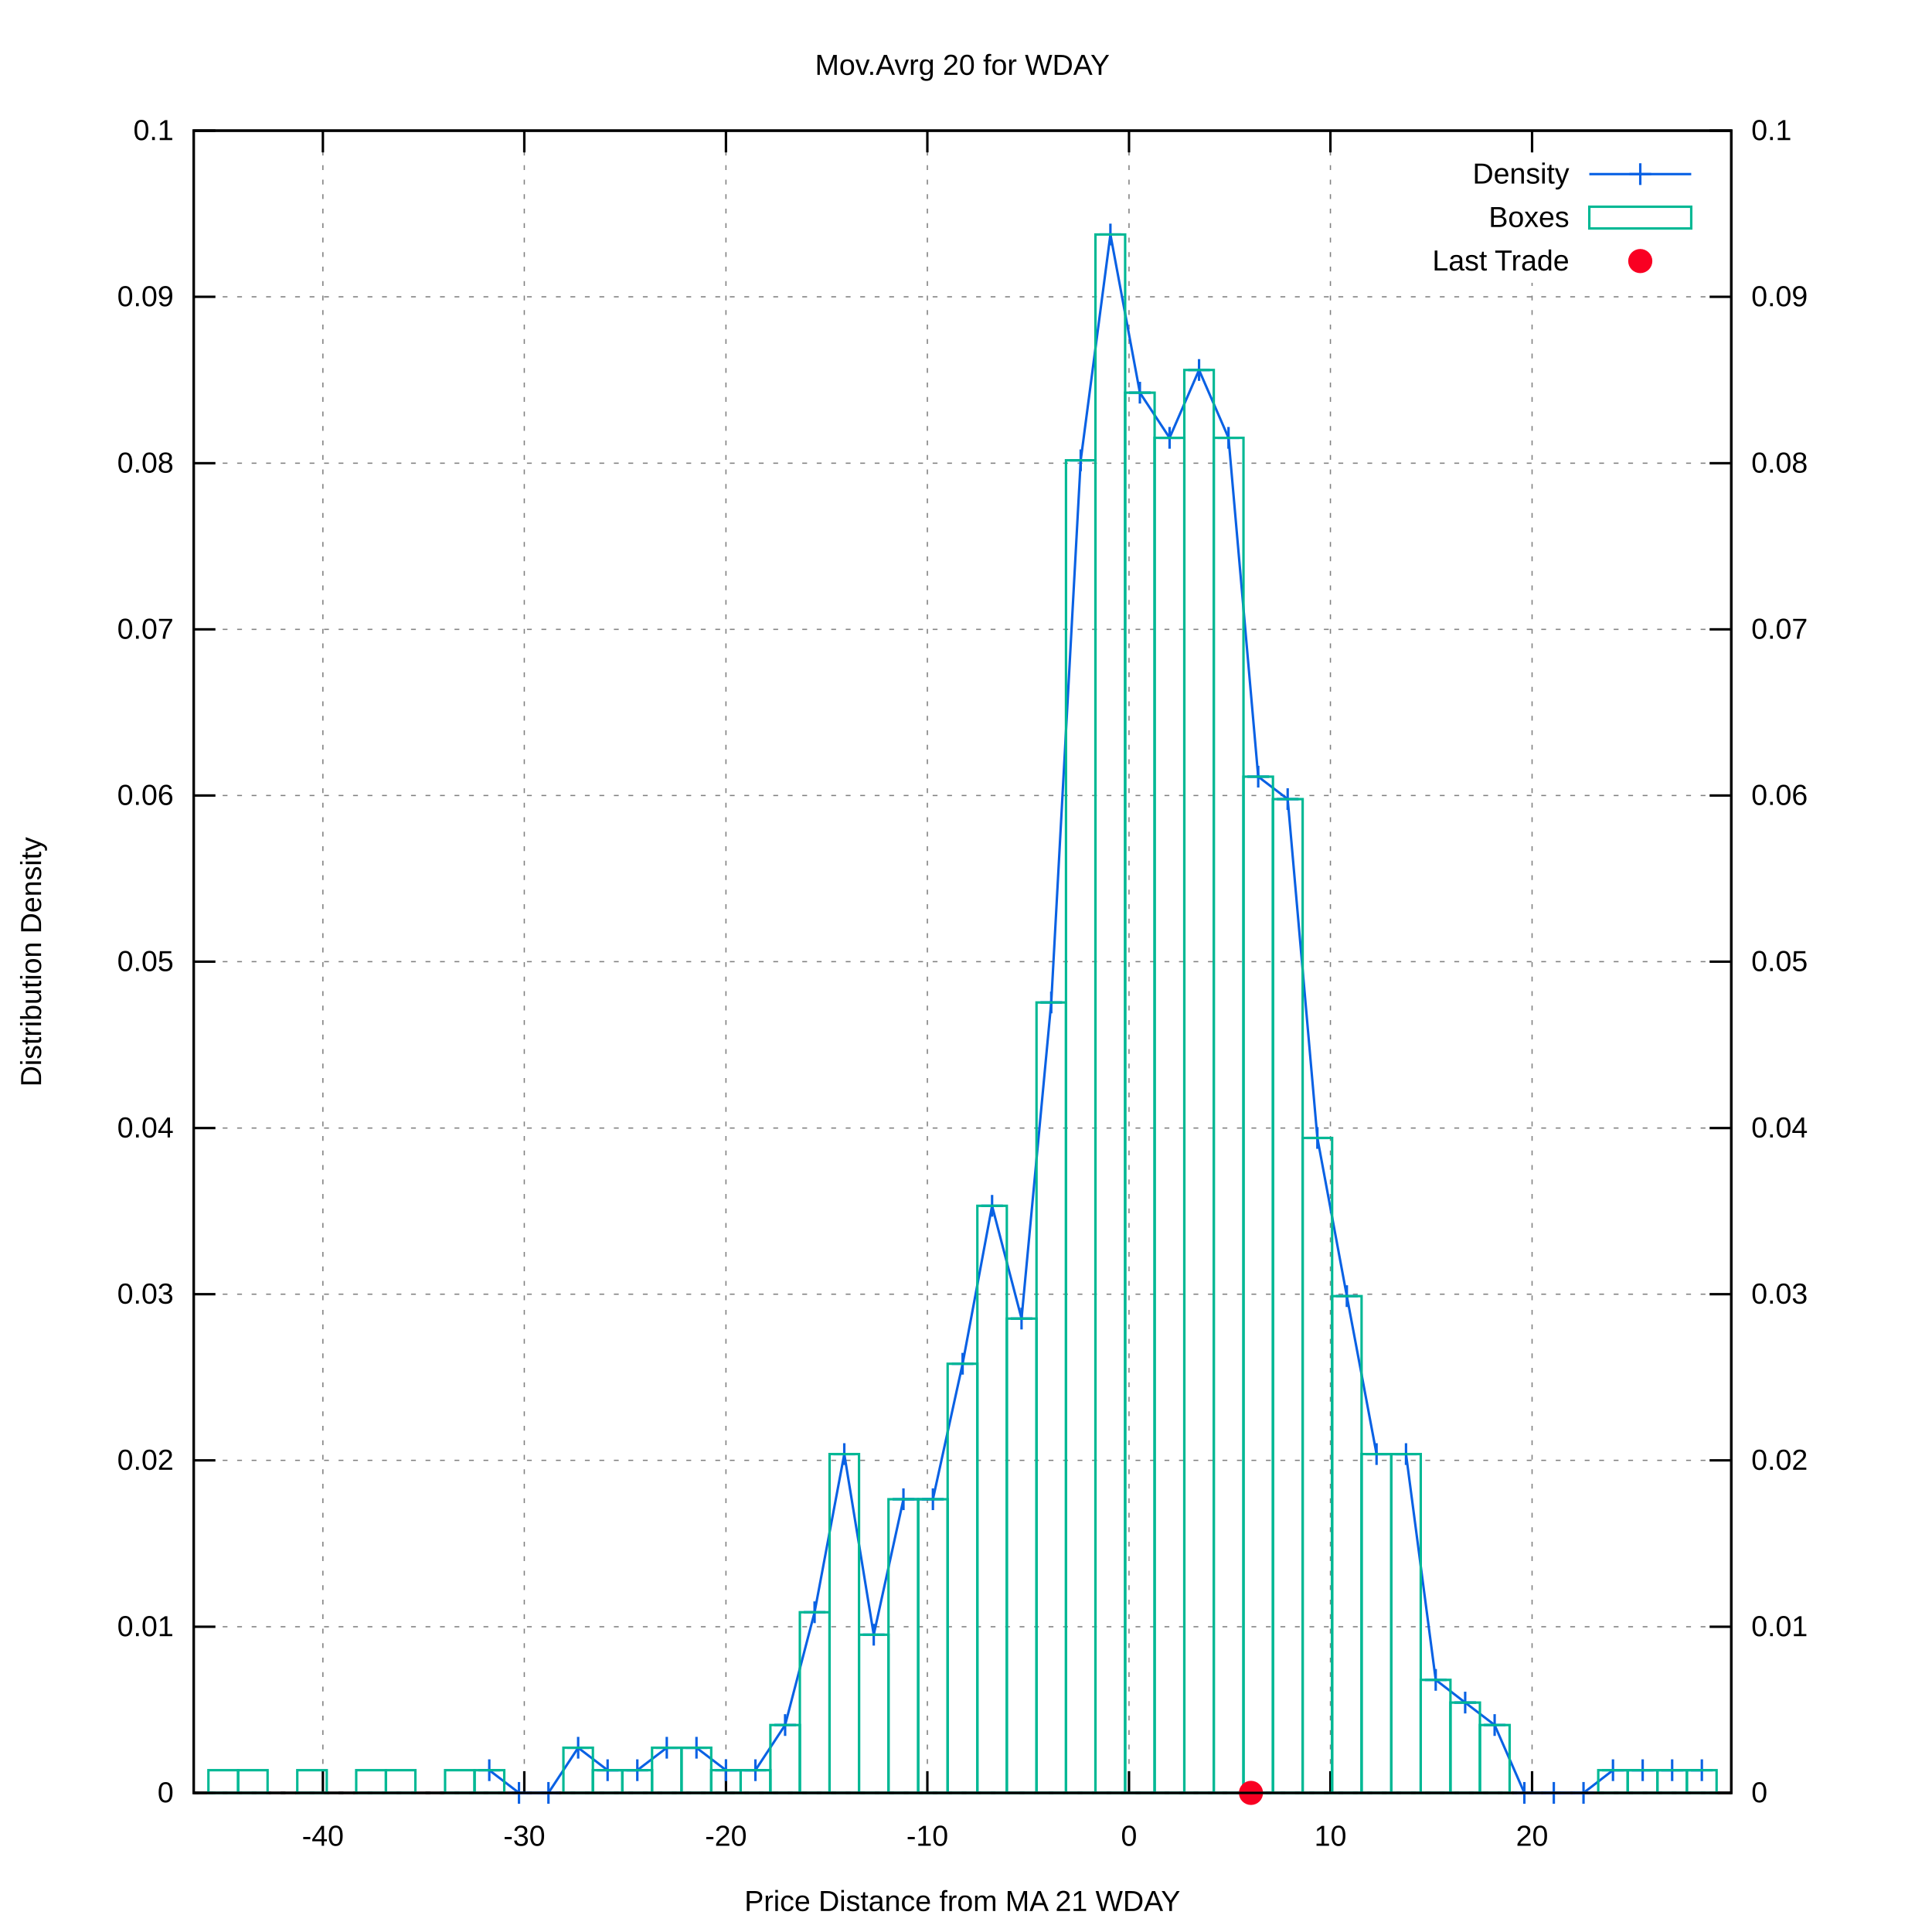
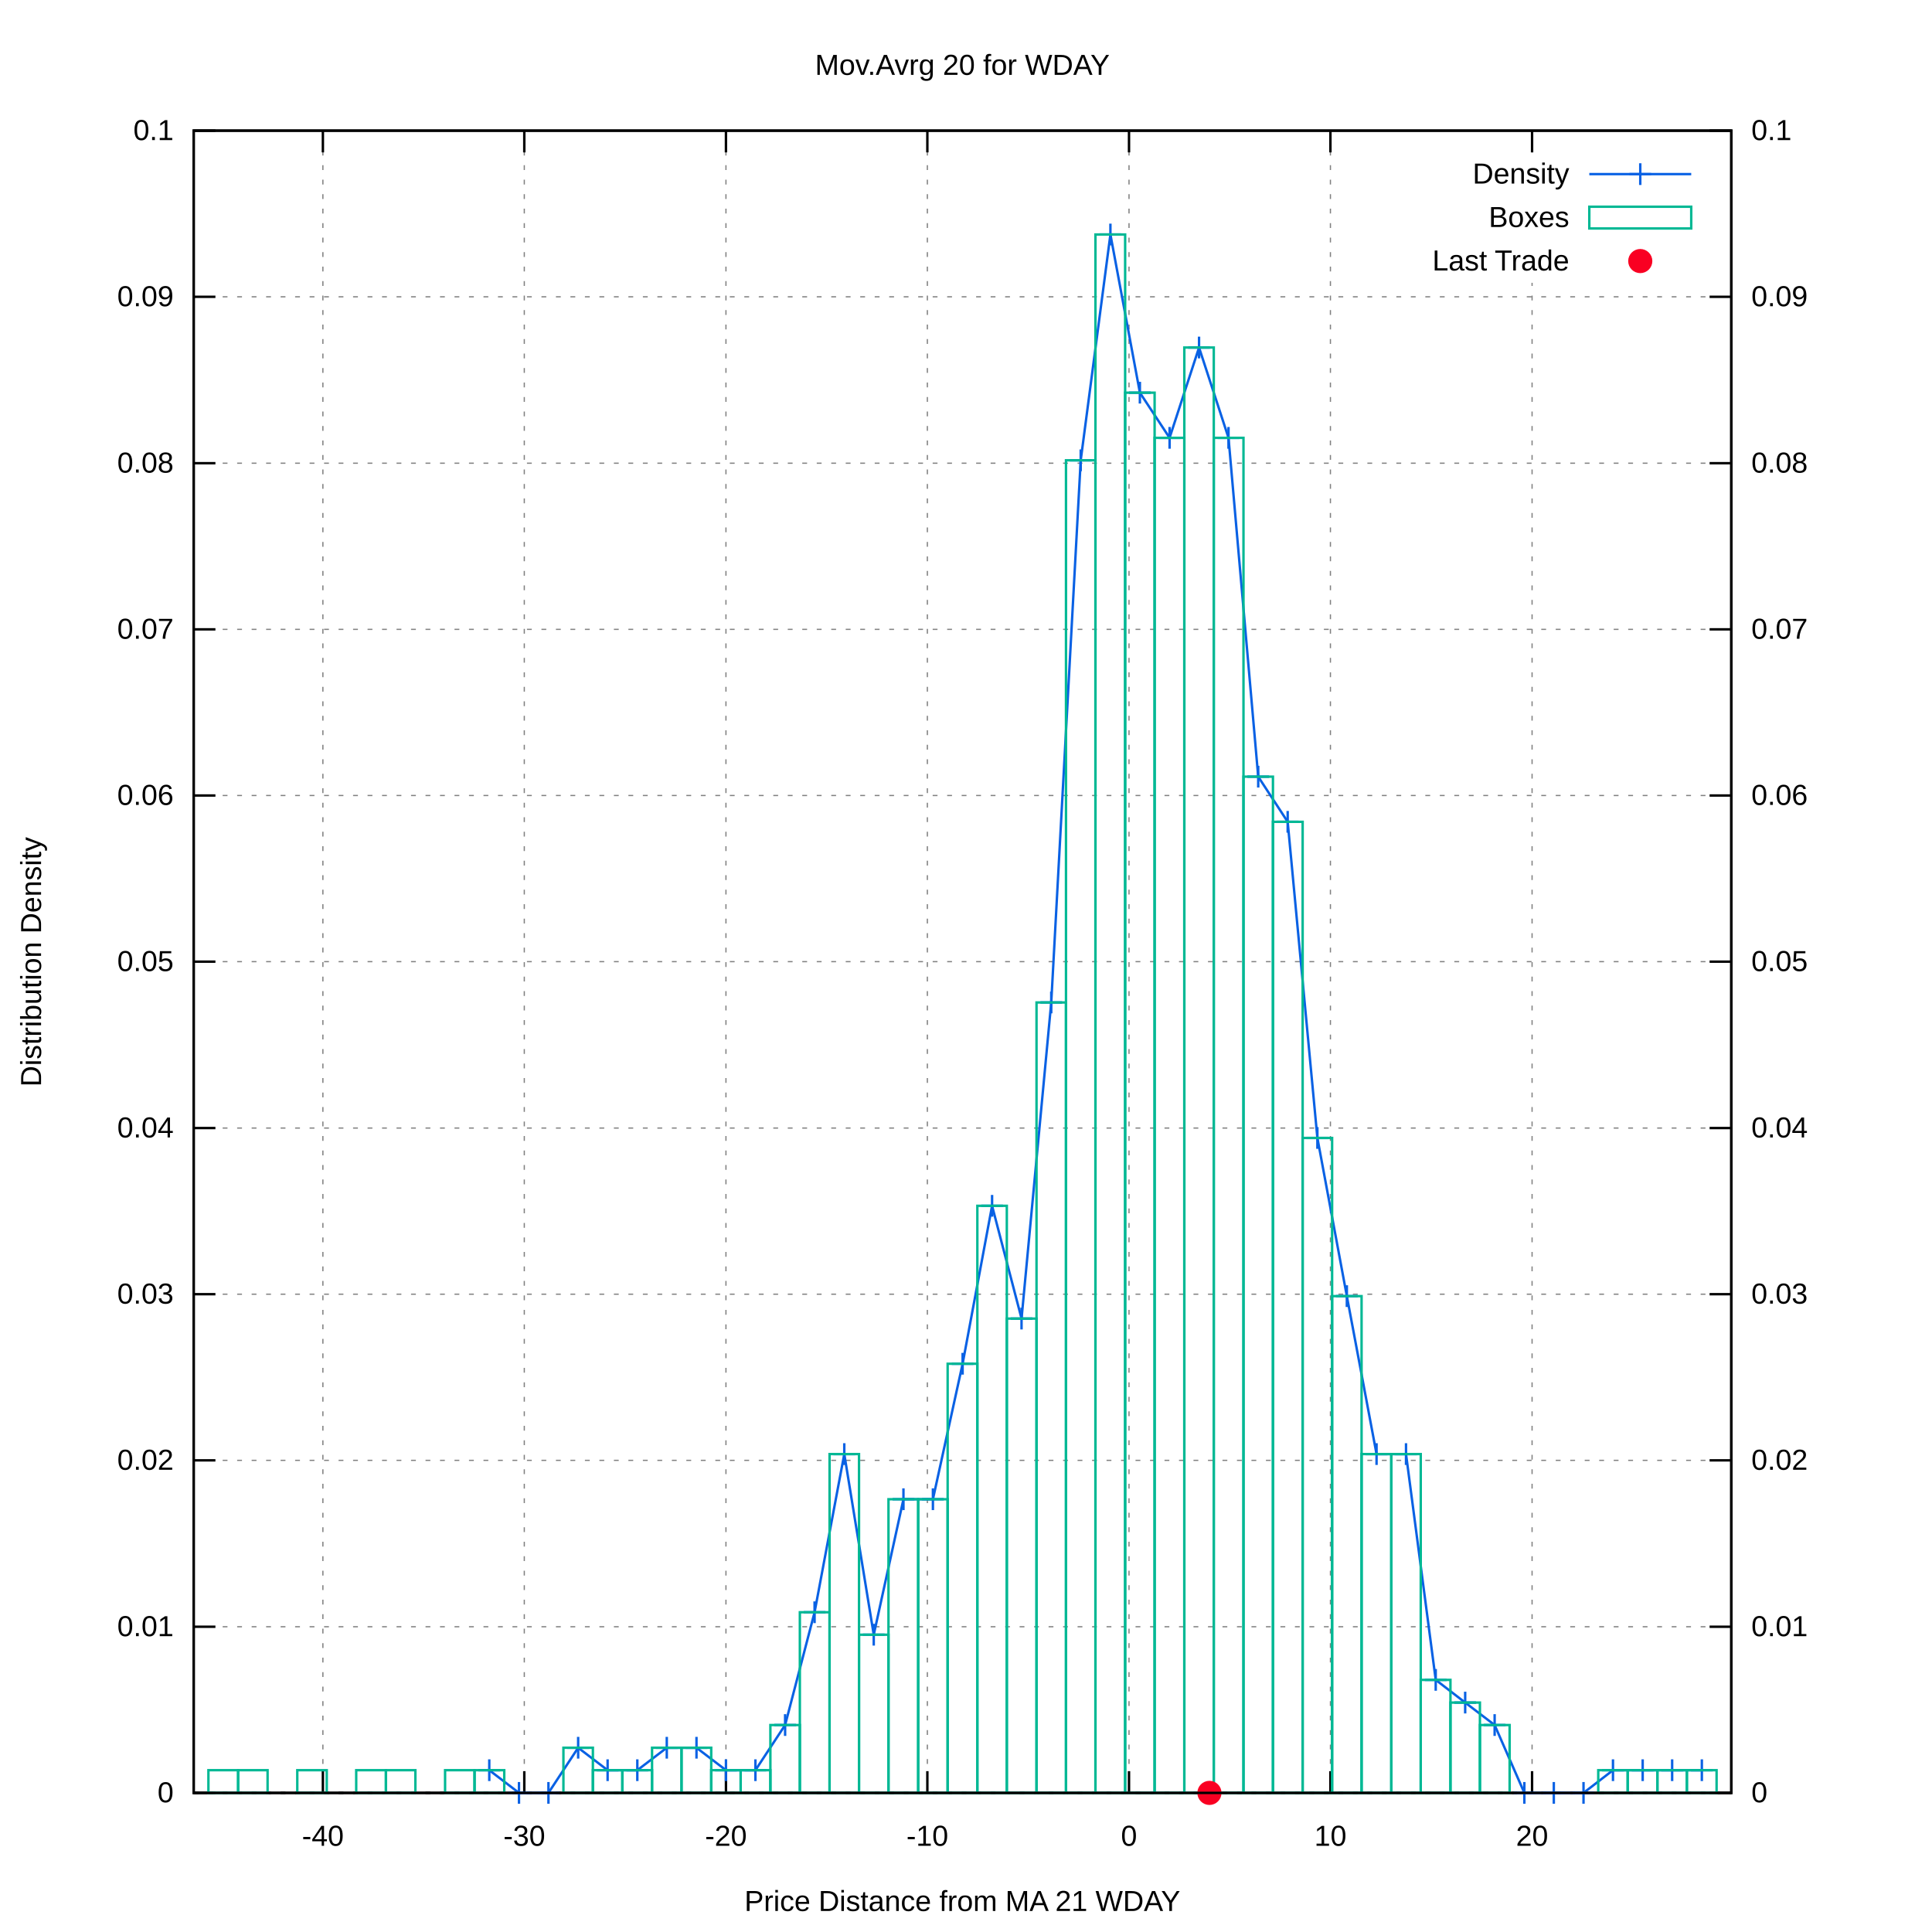
<svg xmlns="http://www.w3.org/2000/svg" xmlns:xlink="http://www.w3.org/1999/xlink" viewBox="0 0 800 800">
  <g id="gnuplot_canvas">
    <rect x="0" y="0" width="800" height="800" fill="#ffffff" />
    <defs>
      <circle id="gpDot" r="0.5" stroke-width="0.5" />
      <path id="gpPt0" stroke-width="0.222" stroke="currentColor" d="M-1,0 h2 M0,-1 v2" />
      <path id="gpPt1" stroke-width="0.222" stroke="currentColor" d="M-1,-1 L1,1 M1,-1 L-1,1" />
      <path id="gpPt2" stroke-width="0.222" stroke="currentColor" d="M-1,0 L1,0 M0,-1 L0,1 M-1,-1 L1,1 M-1,1 L1,-1" />
      <rect id="gpPt3" stroke-width="0.222" stroke="currentColor" x="-1" y="-1" width="2" height="2" />
      <rect id="gpPt4" stroke-width="0.222" stroke="currentColor" fill="currentColor" x="-1" y="-1" width="2" height="2" />
      <circle id="gpPt5" stroke-width="0.222" stroke="currentColor" cx="0" cy="0" r="1" />
      <use xlink:href="#gpPt5" id="gpPt6" fill="currentColor" stroke="none" />
      <path id="gpPt7" stroke-width="0.222" stroke="currentColor" d="M0,-1.33 L-1.33,0.67 L1.33,0.67 z" />
      <use xlink:href="#gpPt7" id="gpPt8" fill="currentColor" stroke="none" />
      <use xlink:href="#gpPt7" id="gpPt9" stroke="currentColor" transform="rotate(180)" />
      <use xlink:href="#gpPt9" id="gpPt10" fill="currentColor" stroke="none" />
      <use xlink:href="#gpPt3" id="gpPt11" stroke="currentColor" transform="rotate(45)" />
      <use xlink:href="#gpPt11" id="gpPt12" fill="currentColor" stroke="none" />
      <path id="gpPt13" stroke-width="0.222" stroke="currentColor" d="M0,1.330 L1.265,0.411 L0.782,-1.067 L-0.782,-1.076 L-1.265,0.411 z" />
      <use xlink:href="#gpPt13" id="gpPt14" fill="currentColor" stroke="none" />
      <filter id="textbox" filterUnits="objectBoundingBox" x="0" y="0" height="1" width="1">
        <feFlood flood-color="#FFFFFF" flood-opacity="1" result="bgnd" />
        <feComposite in="SourceGraphic" in2="bgnd" operator="atop" />
      </filter>
      <filter id="greybox" filterUnits="objectBoundingBox" x="0" y="0" height="1" width="1">
        <feFlood flood-color="lightgrey" flood-opacity="1" result="grey" />
        <feComposite in="SourceGraphic" in2="grey" operator="atop" />
      </filter>
    </defs>
    <g fill="none" color="#FFFFFF" stroke="black" stroke-width="1.00" stroke-linecap="butt" stroke-linejoin="miter">
</g>
    <g fill="none" color="black" stroke="currentColor" stroke-width="1.00" stroke-linecap="butt" stroke-linejoin="miter">
</g>
    <g fill="none" color="black" stroke="black" stroke-width="0.50" stroke-linecap="butt" stroke-linejoin="miter">
</g>
    <g fill="none" color="gray" stroke="currentColor" stroke-width="0.50" stroke-linecap="butt" stroke-linejoin="miter">
      <path stroke="gray" stroke-dasharray="2,4" class="gridline" d="M80.2,742.4 L716.9,742.4  " />
    </g>
    <g fill="none" color="gray" stroke="gray" stroke-width="1.00" stroke-linecap="butt" stroke-linejoin="miter">
</g>
    <g fill="none" color="black" stroke="currentColor" stroke-width="1.00" stroke-linecap="butt" stroke-linejoin="miter">
      <path stroke="black" d="M80.2,742.4 L89.2,742.4  " />
      <g transform="translate(71.9,746.3)" stroke="none" fill="black" font-family="arial" font-size="12.00" text-anchor="end">
        <text>
          <tspan font-family="arial"> 0</tspan>
        </text>
      </g>
    </g>
    <g fill="none" color="black" stroke="currentColor" stroke-width="1.00" stroke-linecap="butt" stroke-linejoin="miter">
</g>
    <g fill="none" color="black" stroke="black" stroke-width="0.50" stroke-linecap="butt" stroke-linejoin="miter">
</g>
    <g fill="none" color="gray" stroke="currentColor" stroke-width="0.50" stroke-linecap="butt" stroke-linejoin="miter">
      <path stroke="gray" stroke-dasharray="2,4" class="gridline" d="M80.2,673.6 L716.9,673.6  " />
    </g>
    <g fill="none" color="gray" stroke="gray" stroke-width="1.00" stroke-linecap="butt" stroke-linejoin="miter">
</g>
    <g fill="none" color="black" stroke="currentColor" stroke-width="1.00" stroke-linecap="butt" stroke-linejoin="miter">
      <path stroke="black" d="M80.2,673.6 L89.2,673.6  " />
      <g transform="translate(71.9,677.5)" stroke="none" fill="black" font-family="arial" font-size="12.00" text-anchor="end">
        <text>
          <tspan font-family="arial"> 0.01</tspan>
        </text>
      </g>
    </g>
    <g fill="none" color="black" stroke="currentColor" stroke-width="1.00" stroke-linecap="butt" stroke-linejoin="miter">
</g>
    <g fill="none" color="black" stroke="black" stroke-width="0.50" stroke-linecap="butt" stroke-linejoin="miter">
</g>
    <g fill="none" color="gray" stroke="currentColor" stroke-width="0.50" stroke-linecap="butt" stroke-linejoin="miter">
      <path stroke="gray" stroke-dasharray="2,4" class="gridline" d="M80.2,604.7 L716.9,604.7  " />
    </g>
    <g fill="none" color="gray" stroke="gray" stroke-width="1.00" stroke-linecap="butt" stroke-linejoin="miter">
</g>
    <g fill="none" color="black" stroke="currentColor" stroke-width="1.00" stroke-linecap="butt" stroke-linejoin="miter">
      <path stroke="black" d="M80.2,604.7 L89.2,604.7  " />
      <g transform="translate(71.9,608.6)" stroke="none" fill="black" font-family="arial" font-size="12.00" text-anchor="end">
        <text>
          <tspan font-family="arial"> 0.02</tspan>
        </text>
      </g>
    </g>
    <g fill="none" color="black" stroke="currentColor" stroke-width="1.00" stroke-linecap="butt" stroke-linejoin="miter">
</g>
    <g fill="none" color="black" stroke="black" stroke-width="0.50" stroke-linecap="butt" stroke-linejoin="miter">
</g>
    <g fill="none" color="gray" stroke="currentColor" stroke-width="0.50" stroke-linecap="butt" stroke-linejoin="miter">
      <path stroke="gray" stroke-dasharray="2,4" class="gridline" d="M80.2,535.9 L716.9,535.9  " />
    </g>
    <g fill="none" color="gray" stroke="gray" stroke-width="1.00" stroke-linecap="butt" stroke-linejoin="miter">
</g>
    <g fill="none" color="black" stroke="currentColor" stroke-width="1.00" stroke-linecap="butt" stroke-linejoin="miter">
      <path stroke="black" d="M80.2,535.9 L89.2,535.9  " />
      <g transform="translate(71.9,539.8)" stroke="none" fill="black" font-family="arial" font-size="12.00" text-anchor="end">
        <text>
          <tspan font-family="arial"> 0.03</tspan>
        </text>
      </g>
    </g>
    <g fill="none" color="black" stroke="currentColor" stroke-width="1.00" stroke-linecap="butt" stroke-linejoin="miter">
</g>
    <g fill="none" color="black" stroke="black" stroke-width="0.50" stroke-linecap="butt" stroke-linejoin="miter">
</g>
    <g fill="none" color="gray" stroke="currentColor" stroke-width="0.50" stroke-linecap="butt" stroke-linejoin="miter">
      <path stroke="gray" stroke-dasharray="2,4" class="gridline" d="M80.2,467.1 L716.9,467.1  " />
    </g>
    <g fill="none" color="gray" stroke="gray" stroke-width="1.00" stroke-linecap="butt" stroke-linejoin="miter">
</g>
    <g fill="none" color="black" stroke="currentColor" stroke-width="1.00" stroke-linecap="butt" stroke-linejoin="miter">
      <path stroke="black" d="M80.2,467.1 L89.2,467.1  " />
      <g transform="translate(71.9,471.0)" stroke="none" fill="black" font-family="arial" font-size="12.00" text-anchor="end">
        <text>
          <tspan font-family="arial"> 0.04</tspan>
        </text>
      </g>
    </g>
    <g fill="none" color="black" stroke="currentColor" stroke-width="1.00" stroke-linecap="butt" stroke-linejoin="miter">
</g>
    <g fill="none" color="black" stroke="black" stroke-width="0.50" stroke-linecap="butt" stroke-linejoin="miter">
</g>
    <g fill="none" color="gray" stroke="currentColor" stroke-width="0.50" stroke-linecap="butt" stroke-linejoin="miter">
      <path stroke="gray" stroke-dasharray="2,4" class="gridline" d="M80.2,398.2 L716.9,398.2  " />
    </g>
    <g fill="none" color="gray" stroke="gray" stroke-width="1.00" stroke-linecap="butt" stroke-linejoin="miter">
</g>
    <g fill="none" color="black" stroke="currentColor" stroke-width="1.00" stroke-linecap="butt" stroke-linejoin="miter">
      <path stroke="black" d="M80.2,398.2 L89.2,398.2  " />
      <g transform="translate(71.9,402.1)" stroke="none" fill="black" font-family="arial" font-size="12.00" text-anchor="end">
        <text>
          <tspan font-family="arial"> 0.05</tspan>
        </text>
      </g>
    </g>
    <g fill="none" color="black" stroke="currentColor" stroke-width="1.00" stroke-linecap="butt" stroke-linejoin="miter">
</g>
    <g fill="none" color="black" stroke="black" stroke-width="0.50" stroke-linecap="butt" stroke-linejoin="miter">
</g>
    <g fill="none" color="gray" stroke="currentColor" stroke-width="0.50" stroke-linecap="butt" stroke-linejoin="miter">
      <path stroke="gray" stroke-dasharray="2,4" class="gridline" d="M80.2,329.4 L716.9,329.4  " />
    </g>
    <g fill="none" color="gray" stroke="gray" stroke-width="1.00" stroke-linecap="butt" stroke-linejoin="miter">
</g>
    <g fill="none" color="black" stroke="currentColor" stroke-width="1.00" stroke-linecap="butt" stroke-linejoin="miter">
      <path stroke="black" d="M80.2,329.4 L89.2,329.4  " />
      <g transform="translate(71.9,333.3)" stroke="none" fill="black" font-family="arial" font-size="12.00" text-anchor="end">
        <text>
          <tspan font-family="arial"> 0.06</tspan>
        </text>
      </g>
    </g>
    <g fill="none" color="black" stroke="currentColor" stroke-width="1.00" stroke-linecap="butt" stroke-linejoin="miter">
</g>
    <g fill="none" color="black" stroke="black" stroke-width="0.50" stroke-linecap="butt" stroke-linejoin="miter">
</g>
    <g fill="none" color="gray" stroke="currentColor" stroke-width="0.50" stroke-linecap="butt" stroke-linejoin="miter">
      <path stroke="gray" stroke-dasharray="2,4" class="gridline" d="M80.2,260.6 L716.9,260.6  " />
    </g>
    <g fill="none" color="gray" stroke="gray" stroke-width="1.00" stroke-linecap="butt" stroke-linejoin="miter">
</g>
    <g fill="none" color="black" stroke="currentColor" stroke-width="1.00" stroke-linecap="butt" stroke-linejoin="miter">
      <path stroke="black" d="M80.2,260.6 L89.2,260.6  " />
      <g transform="translate(71.9,264.5)" stroke="none" fill="black" font-family="arial" font-size="12.00" text-anchor="end">
        <text>
          <tspan font-family="arial"> 0.07</tspan>
        </text>
      </g>
    </g>
    <g fill="none" color="black" stroke="currentColor" stroke-width="1.00" stroke-linecap="butt" stroke-linejoin="miter">
</g>
    <g fill="none" color="black" stroke="black" stroke-width="0.50" stroke-linecap="butt" stroke-linejoin="miter">
</g>
    <g fill="none" color="gray" stroke="currentColor" stroke-width="0.50" stroke-linecap="butt" stroke-linejoin="miter">
      <path stroke="gray" stroke-dasharray="2,4" class="gridline" d="M80.2,191.8 L716.9,191.8  " />
    </g>
    <g fill="none" color="gray" stroke="gray" stroke-width="1.00" stroke-linecap="butt" stroke-linejoin="miter">
</g>
    <g fill="none" color="black" stroke="currentColor" stroke-width="1.00" stroke-linecap="butt" stroke-linejoin="miter">
      <path stroke="black" d="M80.2,191.8 L89.2,191.8  " />
      <g transform="translate(71.9,195.7)" stroke="none" fill="black" font-family="arial" font-size="12.00" text-anchor="end">
        <text>
          <tspan font-family="arial"> 0.08</tspan>
        </text>
      </g>
    </g>
    <g fill="none" color="black" stroke="currentColor" stroke-width="1.00" stroke-linecap="butt" stroke-linejoin="miter">
</g>
    <g fill="none" color="black" stroke="black" stroke-width="0.50" stroke-linecap="butt" stroke-linejoin="miter">
</g>
    <g fill="none" color="gray" stroke="currentColor" stroke-width="0.50" stroke-linecap="butt" stroke-linejoin="miter">
      <path stroke="gray" stroke-dasharray="2,4" class="gridline" d="M80.2,122.9 L716.9,122.9  " />
    </g>
    <g fill="none" color="gray" stroke="gray" stroke-width="1.00" stroke-linecap="butt" stroke-linejoin="miter">
</g>
    <g fill="none" color="black" stroke="currentColor" stroke-width="1.00" stroke-linecap="butt" stroke-linejoin="miter">
      <path stroke="black" d="M80.2,122.9 L89.2,122.9  " />
      <g transform="translate(71.9,126.8)" stroke="none" fill="black" font-family="arial" font-size="12.00" text-anchor="end">
        <text>
          <tspan font-family="arial"> 0.09</tspan>
        </text>
      </g>
    </g>
    <g fill="none" color="black" stroke="currentColor" stroke-width="1.00" stroke-linecap="butt" stroke-linejoin="miter">
</g>
    <g fill="none" color="black" stroke="black" stroke-width="0.50" stroke-linecap="butt" stroke-linejoin="miter">
</g>
    <g fill="none" color="gray" stroke="currentColor" stroke-width="0.50" stroke-linecap="butt" stroke-linejoin="miter">
      <path stroke="gray" stroke-dasharray="2,4" class="gridline" d="M80.2,54.1 L716.9,54.1  " />
    </g>
    <g fill="none" color="gray" stroke="gray" stroke-width="1.00" stroke-linecap="butt" stroke-linejoin="miter">
</g>
    <g fill="none" color="black" stroke="currentColor" stroke-width="1.00" stroke-linecap="butt" stroke-linejoin="miter">
      <path stroke="black" d="M80.2,54.1 L89.2,54.1  " />
      <g transform="translate(71.9,58.0)" stroke="none" fill="black" font-family="arial" font-size="12.00" text-anchor="end">
        <text>
          <tspan font-family="arial"> 0.1</tspan>
        </text>
      </g>
    </g>
    <g fill="none" color="black" stroke="currentColor" stroke-width="1.00" stroke-linecap="butt" stroke-linejoin="miter">
</g>
    <g fill="none" color="black" stroke="black" stroke-width="0.50" stroke-linecap="butt" stroke-linejoin="miter">
</g>
    <g fill="none" color="gray" stroke="currentColor" stroke-width="0.50" stroke-linecap="butt" stroke-linejoin="miter">
      <path stroke="gray" stroke-dasharray="2,4" class="gridline" d="M133.7,742.4 L133.7,54.1  " />
    </g>
    <g fill="none" color="gray" stroke="gray" stroke-width="1.00" stroke-linecap="butt" stroke-linejoin="miter">
</g>
    <g fill="none" color="black" stroke="currentColor" stroke-width="1.00" stroke-linecap="butt" stroke-linejoin="miter">
      <path stroke="black" d="M133.7,742.4 L133.7,733.4 M133.7,54.1 L133.7,63.1  " />
      <g transform="translate(133.7,764.3)" stroke="none" fill="black" font-family="arial" font-size="12.00" text-anchor="middle">
        <text>
          <tspan font-family="arial">-40</tspan>
        </text>
      </g>
    </g>
    <g fill="none" color="black" stroke="currentColor" stroke-width="1.00" stroke-linecap="butt" stroke-linejoin="miter">
</g>
    <g fill="none" color="black" stroke="black" stroke-width="0.50" stroke-linecap="butt" stroke-linejoin="miter">
</g>
    <g fill="none" color="gray" stroke="currentColor" stroke-width="0.50" stroke-linecap="butt" stroke-linejoin="miter">
      <path stroke="gray" stroke-dasharray="2,4" class="gridline" d="M217.1,742.4 L217.1,54.1  " />
    </g>
    <g fill="none" color="gray" stroke="gray" stroke-width="1.00" stroke-linecap="butt" stroke-linejoin="miter">
</g>
    <g fill="none" color="black" stroke="currentColor" stroke-width="1.00" stroke-linecap="butt" stroke-linejoin="miter">
      <path stroke="black" d="M217.1,742.4 L217.1,733.4 M217.1,54.1 L217.1,63.1  " />
      <g transform="translate(217.1,764.3)" stroke="none" fill="black" font-family="arial" font-size="12.00" text-anchor="middle">
        <text>
          <tspan font-family="arial">-30</tspan>
        </text>
      </g>
    </g>
    <g fill="none" color="black" stroke="currentColor" stroke-width="1.00" stroke-linecap="butt" stroke-linejoin="miter">
</g>
    <g fill="none" color="black" stroke="black" stroke-width="0.50" stroke-linecap="butt" stroke-linejoin="miter">
</g>
    <g fill="none" color="gray" stroke="currentColor" stroke-width="0.50" stroke-linecap="butt" stroke-linejoin="miter">
      <path stroke="gray" stroke-dasharray="2,4" class="gridline" d="M300.6,742.4 L300.6,54.1  " />
    </g>
    <g fill="none" color="gray" stroke="gray" stroke-width="1.00" stroke-linecap="butt" stroke-linejoin="miter">
</g>
    <g fill="none" color="black" stroke="currentColor" stroke-width="1.00" stroke-linecap="butt" stroke-linejoin="miter">
      <path stroke="black" d="M300.6,742.4 L300.6,733.4 M300.6,54.1 L300.6,63.1  " />
      <g transform="translate(300.6,764.3)" stroke="none" fill="black" font-family="arial" font-size="12.00" text-anchor="middle">
        <text>
          <tspan font-family="arial">-20</tspan>
        </text>
      </g>
    </g>
    <g fill="none" color="black" stroke="currentColor" stroke-width="1.00" stroke-linecap="butt" stroke-linejoin="miter">
</g>
    <g fill="none" color="black" stroke="black" stroke-width="0.50" stroke-linecap="butt" stroke-linejoin="miter">
</g>
    <g fill="none" color="gray" stroke="currentColor" stroke-width="0.50" stroke-linecap="butt" stroke-linejoin="miter">
      <path stroke="gray" stroke-dasharray="2,4" class="gridline" d="M384.0,742.4 L384.0,54.1  " />
    </g>
    <g fill="none" color="gray" stroke="gray" stroke-width="1.00" stroke-linecap="butt" stroke-linejoin="miter">
</g>
    <g fill="none" color="black" stroke="currentColor" stroke-width="1.00" stroke-linecap="butt" stroke-linejoin="miter">
      <path stroke="black" d="M384.0,742.4 L384.0,733.4 M384.0,54.1 L384.0,63.1  " />
      <g transform="translate(384.0,764.3)" stroke="none" fill="black" font-family="arial" font-size="12.00" text-anchor="middle">
        <text>
          <tspan font-family="arial">-10</tspan>
        </text>
      </g>
    </g>
    <g fill="none" color="black" stroke="currentColor" stroke-width="1.00" stroke-linecap="butt" stroke-linejoin="miter">
</g>
    <g fill="none" color="black" stroke="black" stroke-width="0.50" stroke-linecap="butt" stroke-linejoin="miter">
</g>
    <g fill="none" color="gray" stroke="currentColor" stroke-width="0.50" stroke-linecap="butt" stroke-linejoin="miter">
      <path stroke="gray" stroke-dasharray="2,4" class="gridline" d="M467.5,742.4 L467.5,54.1  " />
    </g>
    <g fill="none" color="gray" stroke="gray" stroke-width="1.00" stroke-linecap="butt" stroke-linejoin="miter">
</g>
    <g fill="none" color="black" stroke="currentColor" stroke-width="1.00" stroke-linecap="butt" stroke-linejoin="miter">
      <path stroke="black" d="M467.5,742.4 L467.5,733.4 M467.5,54.1 L467.5,63.1  " />
      <g transform="translate(467.5,764.3)" stroke="none" fill="black" font-family="arial" font-size="12.00" text-anchor="middle">
        <text>
          <tspan font-family="arial"> 0</tspan>
        </text>
      </g>
    </g>
    <g fill="none" color="black" stroke="currentColor" stroke-width="1.00" stroke-linecap="butt" stroke-linejoin="miter">
</g>
    <g fill="none" color="black" stroke="black" stroke-width="0.50" stroke-linecap="butt" stroke-linejoin="miter">
</g>
    <g fill="none" color="gray" stroke="currentColor" stroke-width="0.50" stroke-linecap="butt" stroke-linejoin="miter">
      <path stroke="gray" stroke-dasharray="2,4" class="gridline" d="M550.9,742.4 L550.9,54.1  " />
    </g>
    <g fill="none" color="gray" stroke="gray" stroke-width="1.00" stroke-linecap="butt" stroke-linejoin="miter">
</g>
    <g fill="none" color="black" stroke="currentColor" stroke-width="1.00" stroke-linecap="butt" stroke-linejoin="miter">
      <path stroke="black" d="M550.9,742.4 L550.9,733.4 M550.9,54.1 L550.9,63.1  " />
      <g transform="translate(550.9,764.3)" stroke="none" fill="black" font-family="arial" font-size="12.00" text-anchor="middle">
        <text>
          <tspan font-family="arial"> 10</tspan>
        </text>
      </g>
    </g>
    <g fill="none" color="black" stroke="currentColor" stroke-width="1.00" stroke-linecap="butt" stroke-linejoin="miter">
</g>
    <g fill="none" color="black" stroke="black" stroke-width="0.50" stroke-linecap="butt" stroke-linejoin="miter">
</g>
    <g fill="none" color="gray" stroke="currentColor" stroke-width="0.50" stroke-linecap="butt" stroke-linejoin="miter">
      <path stroke="gray" stroke-dasharray="2,4" class="gridline" d="M634.4,742.4 L634.4,117.1 M634.4,63.1 L634.4,54.1  " />
    </g>
    <g fill="none" color="gray" stroke="gray" stroke-width="1.00" stroke-linecap="butt" stroke-linejoin="miter">
</g>
    <g fill="none" color="black" stroke="currentColor" stroke-width="1.00" stroke-linecap="butt" stroke-linejoin="miter">
      <path stroke="black" d="M634.4,742.4 L634.4,733.4 M634.4,54.1 L634.4,63.1  " />
      <g transform="translate(634.4,764.3)" stroke="none" fill="black" font-family="arial" font-size="12.00" text-anchor="middle">
        <text>
          <tspan font-family="arial"> 20</tspan>
        </text>
      </g>
    </g>
    <g fill="none" color="black" stroke="currentColor" stroke-width="1.00" stroke-linecap="butt" stroke-linejoin="miter">
      <path stroke="black" d="M716.9,742.4 L707.9,742.4  " />
      <g transform="translate(725.2,746.3)" stroke="none" fill="black" font-family="arial" font-size="12.00" text-anchor="start">
        <text>
          <tspan font-family="arial"> 0</tspan>
        </text>
      </g>
    </g>
    <g fill="none" color="black" stroke="currentColor" stroke-width="1.00" stroke-linecap="butt" stroke-linejoin="miter">
      <path stroke="black" d="M716.9,673.6 L707.9,673.6  " />
      <g transform="translate(725.2,677.5)" stroke="none" fill="black" font-family="arial" font-size="12.00" text-anchor="start">
        <text>
          <tspan font-family="arial"> 0.01</tspan>
        </text>
      </g>
    </g>
    <g fill="none" color="black" stroke="currentColor" stroke-width="1.00" stroke-linecap="butt" stroke-linejoin="miter">
      <path stroke="black" d="M716.9,604.7 L707.9,604.7  " />
      <g transform="translate(725.2,608.6)" stroke="none" fill="black" font-family="arial" font-size="12.00" text-anchor="start">
        <text>
          <tspan font-family="arial"> 0.02</tspan>
        </text>
      </g>
    </g>
    <g fill="none" color="black" stroke="currentColor" stroke-width="1.00" stroke-linecap="butt" stroke-linejoin="miter">
      <path stroke="black" d="M716.9,535.9 L707.9,535.9  " />
      <g transform="translate(725.2,539.8)" stroke="none" fill="black" font-family="arial" font-size="12.00" text-anchor="start">
        <text>
          <tspan font-family="arial"> 0.03</tspan>
        </text>
      </g>
    </g>
    <g fill="none" color="black" stroke="currentColor" stroke-width="1.00" stroke-linecap="butt" stroke-linejoin="miter">
      <path stroke="black" d="M716.9,467.1 L707.9,467.1  " />
      <g transform="translate(725.2,471.0)" stroke="none" fill="black" font-family="arial" font-size="12.00" text-anchor="start">
        <text>
          <tspan font-family="arial"> 0.04</tspan>
        </text>
      </g>
    </g>
    <g fill="none" color="black" stroke="currentColor" stroke-width="1.00" stroke-linecap="butt" stroke-linejoin="miter">
      <path stroke="black" d="M716.9,398.2 L707.9,398.2  " />
      <g transform="translate(725.2,402.1)" stroke="none" fill="black" font-family="arial" font-size="12.00" text-anchor="start">
        <text>
          <tspan font-family="arial"> 0.05</tspan>
        </text>
      </g>
    </g>
    <g fill="none" color="black" stroke="currentColor" stroke-width="1.00" stroke-linecap="butt" stroke-linejoin="miter">
      <path stroke="black" d="M716.9,329.4 L707.9,329.4  " />
      <g transform="translate(725.2,333.3)" stroke="none" fill="black" font-family="arial" font-size="12.00" text-anchor="start">
        <text>
          <tspan font-family="arial"> 0.06</tspan>
        </text>
      </g>
    </g>
    <g fill="none" color="black" stroke="currentColor" stroke-width="1.00" stroke-linecap="butt" stroke-linejoin="miter">
      <path stroke="black" d="M716.9,260.6 L707.9,260.6  " />
      <g transform="translate(725.2,264.5)" stroke="none" fill="black" font-family="arial" font-size="12.00" text-anchor="start">
        <text>
          <tspan font-family="arial"> 0.07</tspan>
        </text>
      </g>
    </g>
    <g fill="none" color="black" stroke="currentColor" stroke-width="1.00" stroke-linecap="butt" stroke-linejoin="miter">
      <path stroke="black" d="M716.9,191.8 L707.9,191.8  " />
      <g transform="translate(725.2,195.7)" stroke="none" fill="black" font-family="arial" font-size="12.00" text-anchor="start">
        <text>
          <tspan font-family="arial"> 0.08</tspan>
        </text>
      </g>
    </g>
    <g fill="none" color="black" stroke="currentColor" stroke-width="1.00" stroke-linecap="butt" stroke-linejoin="miter">
      <path stroke="black" d="M716.9,122.9 L707.9,122.9  " />
      <g transform="translate(725.2,126.8)" stroke="none" fill="black" font-family="arial" font-size="12.00" text-anchor="start">
        <text>
          <tspan font-family="arial"> 0.09</tspan>
        </text>
      </g>
    </g>
    <g fill="none" color="black" stroke="currentColor" stroke-width="1.00" stroke-linecap="butt" stroke-linejoin="miter">
      <path stroke="black" d="M716.9,54.1 L707.9,54.1  " />
      <g transform="translate(725.2,58.0)" stroke="none" fill="black" font-family="arial" font-size="12.00" text-anchor="start">
        <text>
          <tspan font-family="arial"> 0.1</tspan>
        </text>
      </g>
    </g>
    <g fill="none" color="black" stroke="currentColor" stroke-width="1.00" stroke-linecap="butt" stroke-linejoin="miter">
</g>
    <g fill="none" color="gray" stroke="currentColor" stroke-width="1.00" stroke-linecap="butt" stroke-linejoin="miter">
      <path stroke="black" stroke-dasharray="2,4" d="M80.2,742.4 L716.9,742.4  " />
    </g>
    <g fill="none" color="black" stroke="currentColor" stroke-width="1.00" stroke-linecap="butt" stroke-linejoin="miter">
      <path stroke="black" d="M80.2,54.1 L80.2,742.4 L716.9,742.4 L716.9,54.1 L80.2,54.1 Z  " />
    </g>
    <g fill="none" color="black" stroke="currentColor" stroke-width="1.00" stroke-linecap="butt" stroke-linejoin="miter">
      <g transform="translate(17.0,398.3) rotate(270)" stroke="none" fill="black" font-family="arial" font-size="12.00" text-anchor="middle">
        <text>
          <tspan font-family="arial">Distribution Density</tspan>
        </text>
      </g>
    </g>
    <g fill="none" color="black" stroke="currentColor" stroke-width="1.00" stroke-linecap="butt" stroke-linejoin="miter">
      <g transform="translate(398.5,791.3)" stroke="none" fill="black" font-family="arial" font-size="12.00" text-anchor="middle">
        <text>
          <tspan font-family="arial">Price Distance from MA 21 WDAY</tspan>
        </text>
      </g>
    </g>
    <g fill="none" color="black" stroke="currentColor" stroke-width="1.00" stroke-linecap="butt" stroke-linejoin="miter">
      <g transform="translate(398.5,31.0)" stroke="none" fill="black" font-family="arial" font-size="12.00" text-anchor="middle">
        <text>
          <tspan font-family="arial">Mov.Avrg 20 for WDAY </tspan>
        </text>
      </g>
    </g>
    <g id="gnuplot_plot_1">
      <g fill="none" color="black" stroke="currentColor" stroke-width="1.00" stroke-linecap="butt" stroke-linejoin="miter">
        <g transform="translate(649.8,76.0)" stroke="none" fill="black" font-family="arial" font-size="12.00" text-anchor="end">
          <text>
            <tspan font-family="arial">Density</tspan>
          </text>
        </g>
      </g>
      <g fill="none" color="black" stroke="currentColor" stroke-width="1.00" stroke-linecap="butt" stroke-linejoin="miter">
-         <path stroke="rgb(  9,  97, 228)" d="M658.1,72.1 L700.3,72.1 M202.6,733.0 L214.9,742.4 L227.1,742.4 L239.4,723.7 L251.6,733.0 L263.9,733.0   L276.1,723.7 L288.4,723.7 L300.6,733.0 L312.8,733.0 L325.1,714.3 L337.3,667.6 L349.6,602.1 L361.8,676.9   L374.1,620.8 L386.3,620.8 L398.6,564.7 L410.8,499.3 L423.0,546.0 L435.3,415.1 L447.5,190.6 L459.8,97.1   L472.0,162.6 L484.3,181.3 L496.5,153.2 L508.7,181.3 L521.0,321.6 L533.2,330.9 L545.5,471.2 L557.7,536.7   L570.0,602.1 L582.2,602.1 L594.5,695.6 L606.7,705.0 L618.9,714.3 L631.2,742.4 L643.4,742.4 L655.7,742.4   L667.9,733.0 L680.2,733.0 L692.4,733.0 L704.7,733.0  " />
+         <path stroke="rgb(  9,  97, 228)" d="M658.1,72.1 L700.3,72.1 M202.6,733.0 L214.9,742.4 L227.1,742.4 L239.4,723.7 L251.6,733.0 L263.9,733.0   L276.1,723.7 L288.4,723.7 L300.6,733.0 L312.8,733.0 L325.1,714.3 L337.3,667.6 L349.6,602.1 L361.8,676.9   L374.1,620.8 L386.3,620.8 L398.6,564.7 L410.8,499.3 L423.0,546.0 L435.3,415.1 L447.5,190.6 L459.8,97.1   L472.0,162.6 L484.3,181.3 L496.5,143.9 L508.7,181.3 L521.0,321.6 L533.2,340.3 L545.5,471.2 L557.7,536.7   L570.0,602.1 L582.2,602.1 L594.5,695.6 L606.7,705.0 L618.9,714.3 L631.2,742.4 L643.4,742.4 L655.7,742.4   L667.9,733.0 L680.2,733.0 L692.4,733.0 L704.7,733.0  " />
        <use xlink:href="#gpPt0" transform="translate(202.6,733.0) scale(4.50)" color="rgb(  9,  97, 228)" />
        <use xlink:href="#gpPt0" transform="translate(214.9,742.4) scale(4.50)" color="rgb(  9,  97, 228)" />
        <use xlink:href="#gpPt0" transform="translate(227.1,742.4) scale(4.50)" color="rgb(  9,  97, 228)" />
        <use xlink:href="#gpPt0" transform="translate(239.4,723.7) scale(4.50)" color="rgb(  9,  97, 228)" />
        <use xlink:href="#gpPt0" transform="translate(251.6,733.0) scale(4.50)" color="rgb(  9,  97, 228)" />
        <use xlink:href="#gpPt0" transform="translate(263.9,733.0) scale(4.50)" color="rgb(  9,  97, 228)" />
        <use xlink:href="#gpPt0" transform="translate(276.1,723.7) scale(4.50)" color="rgb(  9,  97, 228)" />
        <use xlink:href="#gpPt0" transform="translate(288.4,723.7) scale(4.50)" color="rgb(  9,  97, 228)" />
        <use xlink:href="#gpPt0" transform="translate(300.6,733.0) scale(4.50)" color="rgb(  9,  97, 228)" />
        <use xlink:href="#gpPt0" transform="translate(312.8,733.0) scale(4.50)" color="rgb(  9,  97, 228)" />
        <use xlink:href="#gpPt0" transform="translate(325.1,714.3) scale(4.50)" color="rgb(  9,  97, 228)" />
        <use xlink:href="#gpPt0" transform="translate(337.3,667.6) scale(4.50)" color="rgb(  9,  97, 228)" />
        <use xlink:href="#gpPt0" transform="translate(349.6,602.1) scale(4.50)" color="rgb(  9,  97, 228)" />
        <use xlink:href="#gpPt0" transform="translate(361.8,676.9) scale(4.50)" color="rgb(  9,  97, 228)" />
        <use xlink:href="#gpPt0" transform="translate(374.1,620.8) scale(4.50)" color="rgb(  9,  97, 228)" />
        <use xlink:href="#gpPt0" transform="translate(386.3,620.8) scale(4.50)" color="rgb(  9,  97, 228)" />
        <use xlink:href="#gpPt0" transform="translate(398.6,564.7) scale(4.50)" color="rgb(  9,  97, 228)" />
        <use xlink:href="#gpPt0" transform="translate(410.8,499.3) scale(4.50)" color="rgb(  9,  97, 228)" />
        <use xlink:href="#gpPt0" transform="translate(423.0,546.0) scale(4.50)" color="rgb(  9,  97, 228)" />
        <use xlink:href="#gpPt0" transform="translate(435.3,415.1) scale(4.50)" color="rgb(  9,  97, 228)" />
        <use xlink:href="#gpPt0" transform="translate(447.5,190.6) scale(4.50)" color="rgb(  9,  97, 228)" />
        <use xlink:href="#gpPt0" transform="translate(459.8,97.1) scale(4.50)" color="rgb(  9,  97, 228)" />
        <use xlink:href="#gpPt0" transform="translate(472.0,162.6) scale(4.50)" color="rgb(  9,  97, 228)" />
        <use xlink:href="#gpPt0" transform="translate(484.3,181.3) scale(4.50)" color="rgb(  9,  97, 228)" />
-         <use xlink:href="#gpPt0" transform="translate(496.5,153.2) scale(4.50)" color="rgb(  9,  97, 228)" />
+         <use xlink:href="#gpPt0" transform="translate(496.5,143.9) scale(4.50)" color="rgb(  9,  97, 228)" />
        <use xlink:href="#gpPt0" transform="translate(508.7,181.3) scale(4.50)" color="rgb(  9,  97, 228)" />
        <use xlink:href="#gpPt0" transform="translate(521.0,321.6) scale(4.50)" color="rgb(  9,  97, 228)" />
-         <use xlink:href="#gpPt0" transform="translate(533.2,330.9) scale(4.50)" color="rgb(  9,  97, 228)" />
+         <use xlink:href="#gpPt0" transform="translate(533.2,340.3) scale(4.50)" color="rgb(  9,  97, 228)" />
        <use xlink:href="#gpPt0" transform="translate(545.5,471.2) scale(4.50)" color="rgb(  9,  97, 228)" />
        <use xlink:href="#gpPt0" transform="translate(557.7,536.7) scale(4.50)" color="rgb(  9,  97, 228)" />
        <use xlink:href="#gpPt0" transform="translate(570.0,602.1) scale(4.50)" color="rgb(  9,  97, 228)" />
        <use xlink:href="#gpPt0" transform="translate(582.2,602.1) scale(4.50)" color="rgb(  9,  97, 228)" />
        <use xlink:href="#gpPt0" transform="translate(594.5,695.6) scale(4.50)" color="rgb(  9,  97, 228)" />
        <use xlink:href="#gpPt0" transform="translate(606.7,705.0) scale(4.50)" color="rgb(  9,  97, 228)" />
        <use xlink:href="#gpPt0" transform="translate(618.9,714.3) scale(4.50)" color="rgb(  9,  97, 228)" />
        <use xlink:href="#gpPt0" transform="translate(631.2,742.4) scale(4.50)" color="rgb(  9,  97, 228)" />
        <use xlink:href="#gpPt0" transform="translate(643.4,742.4) scale(4.50)" color="rgb(  9,  97, 228)" />
        <use xlink:href="#gpPt0" transform="translate(655.7,742.4) scale(4.50)" color="rgb(  9,  97, 228)" />
        <use xlink:href="#gpPt0" transform="translate(667.9,733.0) scale(4.50)" color="rgb(  9,  97, 228)" />
        <use xlink:href="#gpPt0" transform="translate(680.2,733.0) scale(4.50)" color="rgb(  9,  97, 228)" />
        <use xlink:href="#gpPt0" transform="translate(692.4,733.0) scale(4.50)" color="rgb(  9,  97, 228)" />
        <use xlink:href="#gpPt0" transform="translate(704.7,733.0) scale(4.50)" color="rgb(  9,  97, 228)" />
        <use xlink:href="#gpPt0" transform="translate(679.2,72.1) scale(4.50)" color="rgb(  9,  97, 228)" />
      </g>
    </g>
    <g id="gnuplot_plot_2">
      <g fill="none" color="black" stroke="currentColor" stroke-width="1.00" stroke-linecap="butt" stroke-linejoin="miter">
        <g transform="translate(649.8,94.0)" stroke="none" fill="black" font-family="arial" font-size="12.00" text-anchor="end">
          <text>
            <tspan font-family="arial">Boxes</tspan>
          </text>
        </g>
      </g>
      <g fill="none" color="black" stroke="currentColor" stroke-width="1.00" stroke-linecap="butt" stroke-linejoin="miter">
        <path stroke="rgb(  0, 184, 148)" d="M658.1,94.6 L700.3,94.6 L700.3,85.6 L658.1,85.6 L658.1,94.6 Z  " />
        <path stroke="rgb(  0, 184, 148)" d="M86.3,742.4 L86.3,733.0 L98.6,733.0 L98.6,742.4 L86.3,742.4 Z  " />
        <path stroke="rgb(  0, 184, 148)" d="M98.6,742.4 L98.6,733.0 L110.8,733.0 L110.8,742.4 L98.6,742.4 Z  " />
        <path stroke="rgb(  0, 184, 148)" d="M123.1,742.4 L123.1,733.0 L135.3,733.0 L135.3,742.4 L123.1,742.4 Z  " />
        <path stroke="rgb(  0, 184, 148)" d="M147.5,742.4 L147.5,733.0 L159.8,733.0 L159.8,742.4 L147.5,742.4 Z  " />
        <path stroke="rgb(  0, 184, 148)" d="M159.8,742.4 L159.8,733.0 L172.0,733.0 L172.0,742.4 L159.8,742.4 Z  " />
        <path stroke="rgb(  0, 184, 148)" d="M184.3,742.4 L184.3,733.0 L196.5,733.0 L196.5,742.4 L184.3,742.4 Z  " />
        <path stroke="rgb(  0, 184, 148)" d="M196.5,742.4 L196.5,733.0 L208.8,733.0 L208.8,742.4 L196.5,742.4 Z  " />
        <path stroke="rgb(  0, 184, 148)" d="M233.3,742.4 L233.3,723.7 L245.5,723.7 L245.5,742.4 L233.3,742.4 Z  " />
        <path stroke="rgb(  0, 184, 148)" d="M245.5,742.4 L245.5,733.0 L257.7,733.0 L257.7,742.4 L245.5,742.4 Z  " />
        <path stroke="rgb(  0, 184, 148)" d="M257.7,742.4 L257.7,733.0 L270.0,733.0 L270.0,742.4 L257.7,742.4 Z  " />
        <path stroke="rgb(  0, 184, 148)" d="M270.0,742.4 L270.0,723.7 L282.2,723.7 L282.2,742.4 L270.0,742.4 Z  " />
        <path stroke="rgb(  0, 184, 148)" d="M282.2,742.4 L282.2,723.7 L294.5,723.7 L294.5,742.4 L282.2,742.4 Z  " />
        <path stroke="rgb(  0, 184, 148)" d="M294.5,742.4 L294.5,733.0 L306.7,733.0 L306.7,742.4 L294.5,742.4 Z  " />
        <path stroke="rgb(  0, 184, 148)" d="M306.7,742.4 L306.7,733.0 L319.0,733.0 L319.0,742.4 L306.7,742.4 Z  " />
        <path stroke="rgb(  0, 184, 148)" d="M319.0,742.4 L319.0,714.3 L331.2,714.3 L331.2,742.4 L319.0,742.4 Z  " />
        <path stroke="rgb(  0, 184, 148)" d="M331.2,742.4 L331.2,667.6 L343.5,667.6 L343.5,742.4 L331.2,742.4 Z  " />
        <path stroke="rgb(  0, 184, 148)" d="M343.5,742.4 L343.5,602.1 L355.7,602.1 L355.7,742.4 L343.5,742.4 Z  " />
        <path stroke="rgb(  0, 184, 148)" d="M355.7,742.4 L355.7,676.9 L367.9,676.9 L367.9,742.4 L355.7,742.4 Z  " />
        <path stroke="rgb(  0, 184, 148)" d="M367.9,742.4 L367.9,620.8 L380.2,620.8 L380.2,742.4 L367.9,742.4 Z  " />
        <path stroke="rgb(  0, 184, 148)" d="M380.2,742.4 L380.2,620.8 L392.4,620.8 L392.4,742.4 L380.2,742.4 Z  " />
        <path stroke="rgb(  0, 184, 148)" d="M392.4,742.4 L392.4,564.7 L404.7,564.7 L404.7,742.4 L392.4,742.4 Z  " />
        <path stroke="rgb(  0, 184, 148)" d="M404.7,742.4 L404.7,499.3 L416.9,499.3 L416.9,742.4 L404.7,742.4 Z  " />
        <path stroke="rgb(  0, 184, 148)" d="M416.9,742.4 L416.9,546.0 L429.2,546.0 L429.2,742.4 L416.9,742.4 Z  " />
        <path stroke="rgb(  0, 184, 148)" d="M429.2,742.4 L429.2,415.1 L441.4,415.1 L441.4,742.4 L429.2,742.4 Z  " />
        <path stroke="rgb(  0, 184, 148)" d="M441.4,742.4 L441.4,190.6 L453.6,190.6 L453.6,742.4 L441.4,742.4 Z  " />
        <path stroke="rgb(  0, 184, 148)" d="M453.6,742.4 L453.6,97.1 L465.9,97.1 L465.9,742.4 L453.6,742.4 Z  " />
        <path stroke="rgb(  0, 184, 148)" d="M465.9,742.4 L465.9,162.6 L478.1,162.6 L478.1,742.4 L465.9,742.4 Z  " />
        <path stroke="rgb(  0, 184, 148)" d="M478.1,742.4 L478.1,181.3 L490.4,181.3 L490.4,742.4 L478.1,742.4 Z  " />
-         <path stroke="rgb(  0, 184, 148)" d="M490.4,742.4 L490.4,153.2 L502.6,153.2 L502.6,742.4 L490.4,742.4 Z  " />
+         <path stroke="rgb(  0, 184, 148)" d="M490.4,742.4 L490.4,143.9 L502.6,143.9 L502.6,742.4 L490.4,742.4 Z  " />
        <path stroke="rgb(  0, 184, 148)" d="M502.6,742.4 L502.6,181.3 L514.9,181.3 L514.9,742.4 L502.6,742.4 Z  " />
        <path stroke="rgb(  0, 184, 148)" d="M514.9,742.4 L514.9,321.6 L527.1,321.6 L527.1,742.4 L514.9,742.4 Z  " />
-         <path stroke="rgb(  0, 184, 148)" d="M527.1,742.4 L527.1,330.9 L539.4,330.9 L539.4,742.4 L527.1,742.4 Z  " />
+         <path stroke="rgb(  0, 184, 148)" d="M527.1,742.4 L527.1,340.3 L539.4,340.3 L539.4,742.4 L527.1,742.4 Z  " />
        <path stroke="rgb(  0, 184, 148)" d="M539.4,742.4 L539.4,471.2 L551.6,471.2 L551.6,742.4 L539.4,742.4 Z  " />
        <path stroke="rgb(  0, 184, 148)" d="M551.6,742.4 L551.6,536.7 L563.8,536.7 L563.8,742.4 L551.6,742.4 Z  " />
        <path stroke="rgb(  0, 184, 148)" d="M563.8,742.4 L563.8,602.1 L576.1,602.1 L576.1,742.4 L563.8,742.4 Z  " />
        <path stroke="rgb(  0, 184, 148)" d="M576.1,742.4 L576.1,602.1 L588.3,602.1 L588.3,742.4 L576.1,742.4 Z  " />
        <path stroke="rgb(  0, 184, 148)" d="M588.3,742.4 L588.3,695.6 L600.6,695.6 L600.6,742.4 L588.3,742.4 Z  " />
        <path stroke="rgb(  0, 184, 148)" d="M600.6,742.4 L600.6,705.0 L612.8,705.0 L612.8,742.4 L600.6,742.4 Z  " />
        <path stroke="rgb(  0, 184, 148)" d="M612.8,742.4 L612.8,714.3 L625.1,714.3 L625.1,742.4 L612.8,742.4 Z  " />
        <path stroke="rgb(  0, 184, 148)" d="M661.8,742.4 L661.8,733.0 L674.0,733.0 L674.0,742.4 L661.8,742.4 Z  " />
        <path stroke="rgb(  0, 184, 148)" d="M674.0,742.4 L674.0,733.0 L686.3,733.0 L686.3,742.4 L674.0,742.4 Z  " />
        <path stroke="rgb(  0, 184, 148)" d="M686.3,742.4 L686.3,733.0 L698.5,733.0 L698.5,742.4 L686.3,742.4 Z  " />
        <path stroke="rgb(  0, 184, 148)" d="M698.5,742.4 L698.5,733.0 L710.8,733.0 L710.8,742.4 L698.5,742.4 Z  " />
      </g>
    </g>
    <g id="gnuplot_plot_3">
      <g fill="none" color="black" stroke="currentColor" stroke-width="1.00" stroke-linecap="butt" stroke-linejoin="miter">
        <g transform="translate(649.8,112.0)" stroke="none" fill="black" font-family="arial" font-size="12.00" text-anchor="end">
          <text>
            <tspan font-family="arial">Last Trade</tspan>
          </text>
        </g>
      </g>
      <g fill="none" color="black" stroke="currentColor" stroke-width="1.00" stroke-linecap="butt" stroke-linejoin="miter">
-         <use xlink:href="#gpPt6" transform="translate(518.0,742.4) scale(4.50)" color="rgb(249,   0,  34)" />
+         <use xlink:href="#gpPt6" transform="translate(500.8,742.4) scale(4.50)" color="rgb(249,   0,  34)" />
        <use xlink:href="#gpPt6" transform="translate(679.2,108.1) scale(4.50)" color="rgb(249,   0,  34)" />
      </g>
    </g>
    <g fill="none" color="#FFFFFF" stroke="rgb(249,   0,  34)" stroke-width="2.00" stroke-linecap="butt" stroke-linejoin="miter">
</g>
    <g fill="none" color="black" stroke="currentColor" stroke-width="2.00" stroke-linecap="butt" stroke-linejoin="miter">
</g>
    <g fill="none" color="black" stroke="black" stroke-width="1.00" stroke-linecap="butt" stroke-linejoin="miter">
</g>
    <g fill="none" color="black" stroke="currentColor" stroke-width="1.00" stroke-linecap="butt" stroke-linejoin="miter">
      <path stroke="black" d="M80.2,54.1 L80.2,742.4 L716.9,742.4 L716.9,54.1 L80.2,54.1 Z  " />
    </g>
    <g fill="none" color="black" stroke="currentColor" stroke-width="1.00" stroke-linecap="butt" stroke-linejoin="miter">
</g>
  </g>
</svg>
